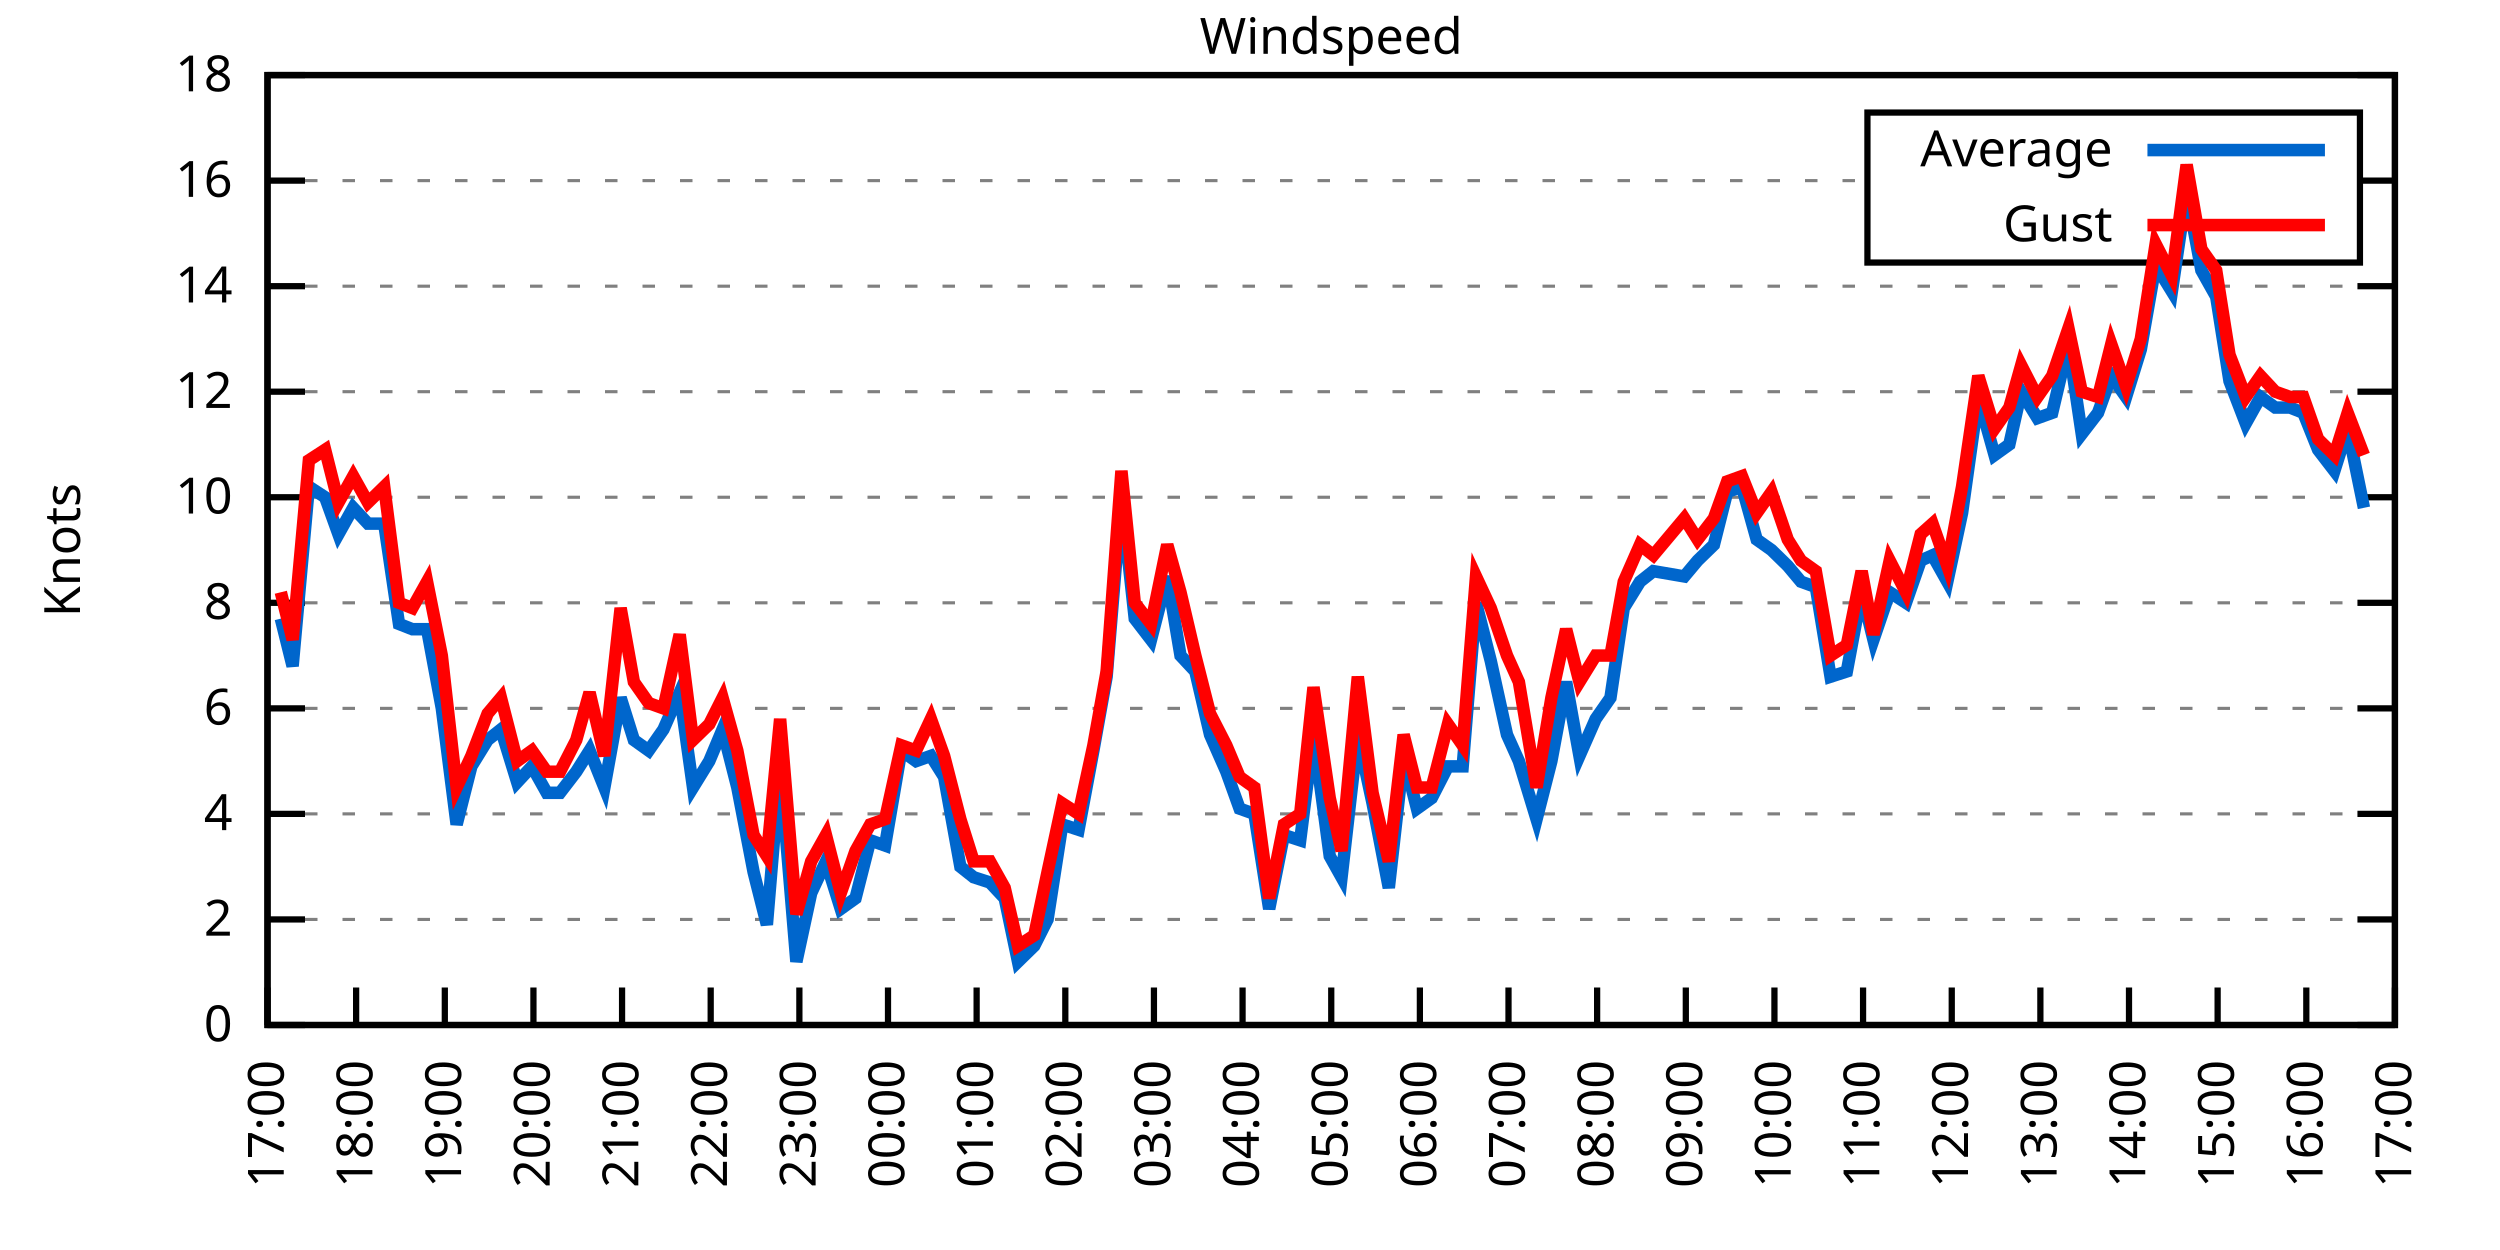
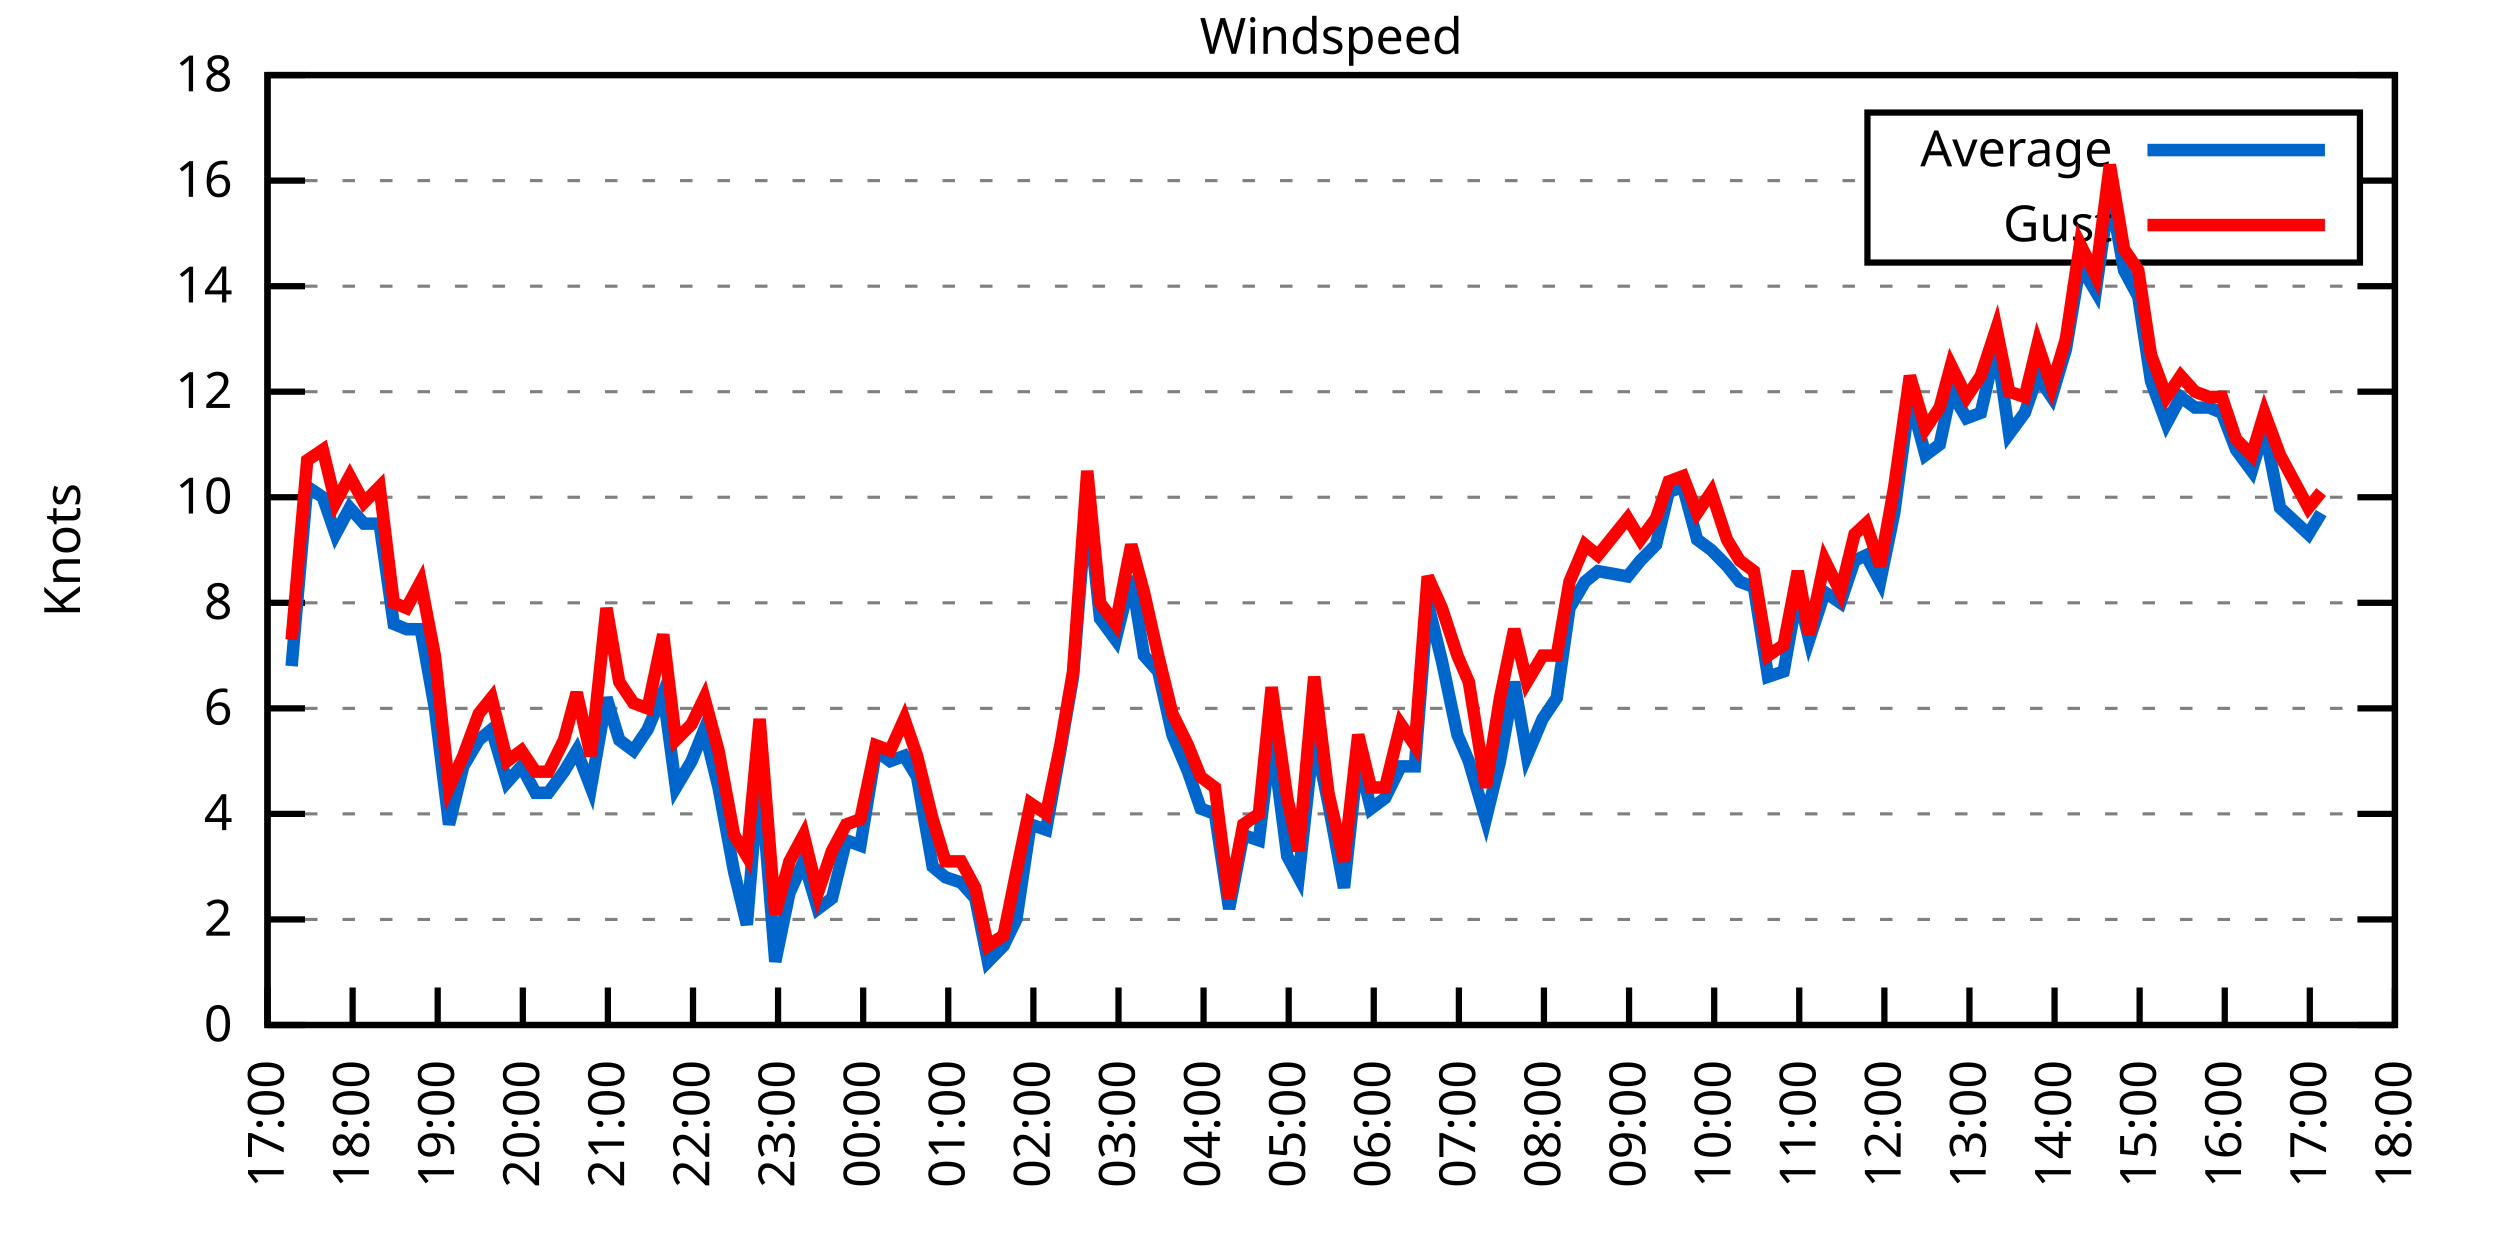
<svg xmlns="http://www.w3.org/2000/svg" xmlns:xlink="http://www.w3.org/1999/xlink" width="400" height="200" viewBox="0 0 400 200">
  <g id="gnuplot_canvas">
    <rect x="0" y="0" width="400" height="200" fill="none" />
    <defs>
      <circle id="gpDot" r="0.5" stroke-width="0.5" stroke="currentColor" />
      <path id="gpPt0" stroke-width="0.333" stroke="currentColor" d="M-1,0 h2 M0,-1 v2" />
      <path id="gpPt1" stroke-width="0.333" stroke="currentColor" d="M-1,-1 L1,1 M1,-1 L-1,1" />
      <path id="gpPt2" stroke-width="0.333" stroke="currentColor" d="M-1,0 L1,0 M0,-1 L0,1 M-1,-1 L1,1 M-1,1 L1,-1" />
      <rect id="gpPt3" stroke-width="0.333" stroke="currentColor" x="-1" y="-1" width="2" height="2" />
      <rect id="gpPt4" stroke-width="0.333" stroke="currentColor" fill="currentColor" x="-1" y="-1" width="2" height="2" />
      <circle id="gpPt5" stroke-width="0.333" stroke="currentColor" cx="0" cy="0" r="1" />
      <use xlink:href="#gpPt5" id="gpPt6" fill="currentColor" stroke="none" />
      <path id="gpPt7" stroke-width="0.333" stroke="currentColor" d="M0,-1.33 L-1.33,0.67 L1.33,0.67 z" />
      <use xlink:href="#gpPt7" id="gpPt8" fill="currentColor" stroke="none" />
      <use xlink:href="#gpPt7" id="gpPt9" stroke="currentColor" transform="rotate(180)" />
      <use xlink:href="#gpPt9" id="gpPt10" fill="currentColor" stroke="none" />
      <use xlink:href="#gpPt3" id="gpPt11" stroke="currentColor" transform="rotate(45)" />
      <use xlink:href="#gpPt11" id="gpPt12" fill="currentColor" stroke="none" />
      <path id="gpPt13" stroke-width="0.333" stroke="currentColor" d="M0,1.330 L1.265,0.411 L0.782,-1.067 L-0.782,-1.076 L-1.265,0.411 z" />
      <use xlink:href="#gpPt13" id="gpPt14" fill="currentColor" stroke="none" />
      <filter id="textbox" filterUnits="objectBoundingBox" x="0" y="0" height="1" width="1">
        <feFlood flood-color="white" flood-opacity="1" result="bgnd" />
        <feComposite in="SourceGraphic" in2="bgnd" operator="atop" />
      </filter>
      <filter id="greybox" filterUnits="objectBoundingBox" x="0" y="0" height="1" width="1">
        <feFlood flood-color="lightgrey" flood-opacity="1" result="grey" />
        <feComposite in="SourceGraphic" in2="grey" operator="atop" />
      </filter>
    </defs>
    <g fill="none" color="white" stroke="currentColor" stroke-width="1.00" stroke-linecap="butt" stroke-linejoin="miter">
</g>
    <g fill="none" color="black" stroke="currentColor" stroke-width="1.00" stroke-linecap="butt" stroke-linejoin="miter">
      <g stroke="none" shape-rendering="crispEdges">
        <polygon fill="rgb(255, 255, 255)" points="42.80,164.00 383.18,164.00 383.18,12.02 42.80,12.02 " />
      </g>
    </g>
    <g fill="none" color="black" stroke="currentColor" stroke-width="1.00" stroke-linecap="butt" stroke-linejoin="miter">
</g>
    <g fill="none" color="black" stroke="black" stroke-width="0.50" stroke-linecap="butt" stroke-linejoin="miter">
</g>
    <g fill="none" color="gray" stroke="currentColor" stroke-width="0.50" stroke-linecap="butt" stroke-linejoin="miter">
      <path stroke="gray" stroke-dasharray="2,4" class="gridline" d="M42.80,164.00 L383.19,164.00  " />
    </g>
    <g fill="none" color="gray" stroke="gray" stroke-width="1.00" stroke-linecap="butt" stroke-linejoin="miter">
</g>
    <g fill="none" color="black" stroke="currentColor" stroke-width="1.00" stroke-linecap="butt" stroke-linejoin="miter">
      <path stroke="black" d="M42.80,164.00 L48.80,164.00 M383.19,164.00 L377.19,164.00  " />
      <g transform="translate(37.20,166.60)" stroke="none" fill="black" font-family="Sans" font-size="8.00" text-anchor="end">
        <text>
          <tspan font-family="Sans"> 0</tspan>
        </text>
      </g>
    </g>
    <g fill="none" color="black" stroke="currentColor" stroke-width="1.00" stroke-linecap="butt" stroke-linejoin="miter">
</g>
    <g fill="none" color="black" stroke="black" stroke-width="0.50" stroke-linecap="butt" stroke-linejoin="miter">
</g>
    <g fill="none" color="gray" stroke="currentColor" stroke-width="0.50" stroke-linecap="butt" stroke-linejoin="miter">
      <path stroke="gray" stroke-dasharray="2,4" class="gridline" d="M42.80,147.11 L383.19,147.11  " />
    </g>
    <g fill="none" color="gray" stroke="gray" stroke-width="1.00" stroke-linecap="butt" stroke-linejoin="miter">
</g>
    <g fill="none" color="black" stroke="currentColor" stroke-width="1.00" stroke-linecap="butt" stroke-linejoin="miter">
      <path stroke="black" d="M42.80,147.11 L48.80,147.11 M383.19,147.11 L377.19,147.11  " />
      <g transform="translate(37.20,149.71)" stroke="none" fill="black" font-family="Sans" font-size="8.00" text-anchor="end">
        <text>
          <tspan font-family="Sans"> 2</tspan>
        </text>
      </g>
    </g>
    <g fill="none" color="black" stroke="currentColor" stroke-width="1.00" stroke-linecap="butt" stroke-linejoin="miter">
</g>
    <g fill="none" color="black" stroke="black" stroke-width="0.50" stroke-linecap="butt" stroke-linejoin="miter">
</g>
    <g fill="none" color="gray" stroke="currentColor" stroke-width="0.50" stroke-linecap="butt" stroke-linejoin="miter">
      <path stroke="gray" stroke-dasharray="2,4" class="gridline" d="M42.80,130.22 L383.19,130.22  " />
    </g>
    <g fill="none" color="gray" stroke="gray" stroke-width="1.00" stroke-linecap="butt" stroke-linejoin="miter">
</g>
    <g fill="none" color="black" stroke="currentColor" stroke-width="1.00" stroke-linecap="butt" stroke-linejoin="miter">
      <path stroke="black" d="M42.80,130.22 L48.80,130.22 M383.19,130.22 L377.19,130.22  " />
      <g transform="translate(37.20,132.82)" stroke="none" fill="black" font-family="Sans" font-size="8.00" text-anchor="end">
        <text>
          <tspan font-family="Sans"> 4</tspan>
        </text>
      </g>
    </g>
    <g fill="none" color="black" stroke="currentColor" stroke-width="1.00" stroke-linecap="butt" stroke-linejoin="miter">
</g>
    <g fill="none" color="black" stroke="black" stroke-width="0.50" stroke-linecap="butt" stroke-linejoin="miter">
</g>
    <g fill="none" color="gray" stroke="currentColor" stroke-width="0.50" stroke-linecap="butt" stroke-linejoin="miter">
      <path stroke="gray" stroke-dasharray="2,4" class="gridline" d="M42.80,113.34 L383.19,113.34  " />
    </g>
    <g fill="none" color="gray" stroke="gray" stroke-width="1.00" stroke-linecap="butt" stroke-linejoin="miter">
</g>
    <g fill="none" color="black" stroke="currentColor" stroke-width="1.00" stroke-linecap="butt" stroke-linejoin="miter">
      <path stroke="black" d="M42.80,113.34 L48.80,113.34 M383.19,113.34 L377.19,113.34  " />
      <g transform="translate(37.20,115.94)" stroke="none" fill="black" font-family="Sans" font-size="8.00" text-anchor="end">
        <text>
          <tspan font-family="Sans"> 6</tspan>
        </text>
      </g>
    </g>
    <g fill="none" color="black" stroke="currentColor" stroke-width="1.00" stroke-linecap="butt" stroke-linejoin="miter">
</g>
    <g fill="none" color="black" stroke="black" stroke-width="0.50" stroke-linecap="butt" stroke-linejoin="miter">
</g>
    <g fill="none" color="gray" stroke="currentColor" stroke-width="0.50" stroke-linecap="butt" stroke-linejoin="miter">
      <path stroke="gray" stroke-dasharray="2,4" class="gridline" d="M42.80,96.45 L383.19,96.45  " />
    </g>
    <g fill="none" color="gray" stroke="gray" stroke-width="1.00" stroke-linecap="butt" stroke-linejoin="miter">
</g>
    <g fill="none" color="black" stroke="currentColor" stroke-width="1.00" stroke-linecap="butt" stroke-linejoin="miter">
      <path stroke="black" d="M42.80,96.45 L48.80,96.45 M383.19,96.45 L377.19,96.45  " />
      <g transform="translate(37.20,99.05)" stroke="none" fill="black" font-family="Sans" font-size="8.00" text-anchor="end">
        <text>
          <tspan font-family="Sans"> 8</tspan>
        </text>
      </g>
    </g>
    <g fill="none" color="black" stroke="currentColor" stroke-width="1.00" stroke-linecap="butt" stroke-linejoin="miter">
</g>
    <g fill="none" color="black" stroke="black" stroke-width="0.50" stroke-linecap="butt" stroke-linejoin="miter">
</g>
    <g fill="none" color="gray" stroke="currentColor" stroke-width="0.50" stroke-linecap="butt" stroke-linejoin="miter">
      <path stroke="gray" stroke-dasharray="2,4" class="gridline" d="M42.80,79.56 L383.19,79.56  " />
    </g>
    <g fill="none" color="gray" stroke="gray" stroke-width="1.00" stroke-linecap="butt" stroke-linejoin="miter">
</g>
    <g fill="none" color="black" stroke="currentColor" stroke-width="1.00" stroke-linecap="butt" stroke-linejoin="miter">
      <path stroke="black" d="M42.80,79.56 L48.80,79.56 M383.19,79.56 L377.19,79.56  " />
      <g transform="translate(37.20,82.16)" stroke="none" fill="black" font-family="Sans" font-size="8.00" text-anchor="end">
        <text>
          <tspan font-family="Sans"> 10</tspan>
        </text>
      </g>
    </g>
    <g fill="none" color="black" stroke="currentColor" stroke-width="1.00" stroke-linecap="butt" stroke-linejoin="miter">
</g>
    <g fill="none" color="black" stroke="black" stroke-width="0.50" stroke-linecap="butt" stroke-linejoin="miter">
</g>
    <g fill="none" color="gray" stroke="currentColor" stroke-width="0.50" stroke-linecap="butt" stroke-linejoin="miter">
      <path stroke="gray" stroke-dasharray="2,4" class="gridline" d="M42.80,62.67 L383.19,62.67  " />
    </g>
    <g fill="none" color="gray" stroke="gray" stroke-width="1.00" stroke-linecap="butt" stroke-linejoin="miter">
</g>
    <g fill="none" color="black" stroke="currentColor" stroke-width="1.00" stroke-linecap="butt" stroke-linejoin="miter">
      <path stroke="black" d="M42.80,62.67 L48.80,62.67 M383.19,62.67 L377.19,62.67  " />
      <g transform="translate(37.20,65.27)" stroke="none" fill="black" font-family="Sans" font-size="8.00" text-anchor="end">
        <text>
          <tspan font-family="Sans"> 12</tspan>
        </text>
      </g>
    </g>
    <g fill="none" color="black" stroke="currentColor" stroke-width="1.00" stroke-linecap="butt" stroke-linejoin="miter">
</g>
    <g fill="none" color="black" stroke="black" stroke-width="0.50" stroke-linecap="butt" stroke-linejoin="miter">
</g>
    <g fill="none" color="gray" stroke="currentColor" stroke-width="0.50" stroke-linecap="butt" stroke-linejoin="miter">
      <path stroke="gray" stroke-dasharray="2,4" class="gridline" d="M42.80,45.79 L383.19,45.79  " />
    </g>
    <g fill="none" color="gray" stroke="gray" stroke-width="1.00" stroke-linecap="butt" stroke-linejoin="miter">
</g>
    <g fill="none" color="black" stroke="currentColor" stroke-width="1.00" stroke-linecap="butt" stroke-linejoin="miter">
      <path stroke="black" d="M42.80,45.79 L48.80,45.79 M383.19,45.79 L377.19,45.79  " />
      <g transform="translate(37.20,48.39)" stroke="none" fill="black" font-family="Sans" font-size="8.00" text-anchor="end">
        <text>
          <tspan font-family="Sans"> 14</tspan>
        </text>
      </g>
    </g>
    <g fill="none" color="black" stroke="currentColor" stroke-width="1.00" stroke-linecap="butt" stroke-linejoin="miter">
</g>
    <g fill="none" color="black" stroke="black" stroke-width="0.50" stroke-linecap="butt" stroke-linejoin="miter">
</g>
    <g fill="none" color="gray" stroke="currentColor" stroke-width="0.50" stroke-linecap="butt" stroke-linejoin="miter">
      <path stroke="gray" stroke-dasharray="2,4" class="gridline" d="M42.80,28.90 L298.79,28.90 M377.59,28.90 L383.19,28.90  " />
    </g>
    <g fill="none" color="gray" stroke="gray" stroke-width="1.00" stroke-linecap="butt" stroke-linejoin="miter">
</g>
    <g fill="none" color="black" stroke="currentColor" stroke-width="1.00" stroke-linecap="butt" stroke-linejoin="miter">
      <path stroke="black" d="M42.80,28.90 L48.80,28.90 M383.19,28.90 L377.19,28.90  " />
      <g transform="translate(37.20,31.50)" stroke="none" fill="black" font-family="Sans" font-size="8.00" text-anchor="end">
        <text>
          <tspan font-family="Sans"> 16</tspan>
        </text>
      </g>
    </g>
    <g fill="none" color="black" stroke="currentColor" stroke-width="1.00" stroke-linecap="butt" stroke-linejoin="miter">
</g>
    <g fill="none" color="black" stroke="black" stroke-width="0.50" stroke-linecap="butt" stroke-linejoin="miter">
</g>
    <g fill="none" color="gray" stroke="currentColor" stroke-width="0.50" stroke-linecap="butt" stroke-linejoin="miter">
      <path stroke="gray" stroke-dasharray="2,4" class="gridline" d="M42.80,12.01 L383.19,12.01  " />
    </g>
    <g fill="none" color="gray" stroke="gray" stroke-width="1.00" stroke-linecap="butt" stroke-linejoin="miter">
</g>
    <g fill="none" color="black" stroke="currentColor" stroke-width="1.00" stroke-linecap="butt" stroke-linejoin="miter">
      <path stroke="black" d="M42.80,12.01 L48.80,12.01 M383.19,12.01 L377.19,12.01  " />
      <g transform="translate(37.20,14.61)" stroke="none" fill="black" font-family="Sans" font-size="8.00" text-anchor="end">
        <text>
          <tspan font-family="Sans"> 18</tspan>
        </text>
      </g>
    </g>
    <g fill="none" color="black" stroke="currentColor" stroke-width="1.00" stroke-linecap="butt" stroke-linejoin="miter">
      <path stroke="black" d="M42.80,164.00 L42.80,158.00  " />
      <g transform="translate(45.40,169.60) rotate(270.00)" stroke="none" fill="black" font-family="Sans" font-size="8.00" text-anchor="end">
        <text>
          <tspan font-family="Sans">17:00</tspan>
        </text>
      </g>
    </g>
    <g fill="none" color="black" stroke="currentColor" stroke-width="1.00" stroke-linecap="butt" stroke-linejoin="miter">
-       <path stroke="black" d="M56.98,164.00 L56.98,158.00  " />
-       <g transform="translate(59.58,169.60) rotate(270.00)" stroke="none" fill="black" font-family="Sans" font-size="8.00" text-anchor="end">
+       <path stroke="black" d="M56.42,164.00 L56.42,158.00  " />
+       <g transform="translate(59.02,169.60) rotate(270.00)" stroke="none" fill="black" font-family="Sans" font-size="8.00" text-anchor="end">
        <text>
          <tspan font-family="Sans">18:00</tspan>
        </text>
      </g>
    </g>
    <g fill="none" color="black" stroke="currentColor" stroke-width="1.00" stroke-linecap="butt" stroke-linejoin="miter">
-       <path stroke="black" d="M71.17,164.00 L71.17,158.00  " />
-       <g transform="translate(73.77,169.60) rotate(270.00)" stroke="none" fill="black" font-family="Sans" font-size="8.00" text-anchor="end">
+       <path stroke="black" d="M70.03,164.00 L70.03,158.00  " />
+       <g transform="translate(72.63,169.60) rotate(270.00)" stroke="none" fill="black" font-family="Sans" font-size="8.00" text-anchor="end">
        <text>
          <tspan font-family="Sans">19:00</tspan>
        </text>
      </g>
    </g>
    <g fill="none" color="black" stroke="currentColor" stroke-width="1.00" stroke-linecap="butt" stroke-linejoin="miter">
-       <path stroke="black" d="M85.35,164.00 L85.35,158.00  " />
-       <g transform="translate(87.95,169.60) rotate(270.00)" stroke="none" fill="black" font-family="Sans" font-size="8.00" text-anchor="end">
+       <path stroke="black" d="M83.65,164.00 L83.65,158.00  " />
+       <g transform="translate(86.25,169.60) rotate(270.00)" stroke="none" fill="black" font-family="Sans" font-size="8.00" text-anchor="end">
        <text>
          <tspan font-family="Sans">20:00</tspan>
        </text>
      </g>
    </g>
    <g fill="none" color="black" stroke="currentColor" stroke-width="1.00" stroke-linecap="butt" stroke-linejoin="miter">
-       <path stroke="black" d="M99.53,164.00 L99.53,158.00  " />
-       <g transform="translate(102.13,169.60) rotate(270.00)" stroke="none" fill="black" font-family="Sans" font-size="8.00" text-anchor="end">
+       <path stroke="black" d="M97.26,164.00 L97.26,158.00  " />
+       <g transform="translate(99.86,169.60) rotate(270.00)" stroke="none" fill="black" font-family="Sans" font-size="8.00" text-anchor="end">
        <text>
          <tspan font-family="Sans">21:00</tspan>
        </text>
      </g>
    </g>
    <g fill="none" color="black" stroke="currentColor" stroke-width="1.00" stroke-linecap="butt" stroke-linejoin="miter">
-       <path stroke="black" d="M113.71,164.00 L113.71,158.00  " />
-       <g transform="translate(116.31,169.60) rotate(270.00)" stroke="none" fill="black" font-family="Sans" font-size="8.00" text-anchor="end">
+       <path stroke="black" d="M110.88,164.00 L110.88,158.00  " />
+       <g transform="translate(113.48,169.60) rotate(270.00)" stroke="none" fill="black" font-family="Sans" font-size="8.00" text-anchor="end">
        <text>
          <tspan font-family="Sans">22:00</tspan>
        </text>
      </g>
    </g>
    <g fill="none" color="black" stroke="currentColor" stroke-width="1.00" stroke-linecap="butt" stroke-linejoin="miter">
-       <path stroke="black" d="M127.90,164.00 L127.90,158.00  " />
-       <g transform="translate(130.50,169.60) rotate(270.00)" stroke="none" fill="black" font-family="Sans" font-size="8.00" text-anchor="end">
+       <path stroke="black" d="M124.49,164.00 L124.49,158.00  " />
+       <g transform="translate(127.09,169.60) rotate(270.00)" stroke="none" fill="black" font-family="Sans" font-size="8.00" text-anchor="end">
        <text>
          <tspan font-family="Sans">23:00</tspan>
        </text>
      </g>
    </g>
    <g fill="none" color="black" stroke="currentColor" stroke-width="1.00" stroke-linecap="butt" stroke-linejoin="miter">
-       <path stroke="black" d="M142.08,164.00 L142.08,158.00  " />
-       <g transform="translate(144.68,169.60) rotate(270.00)" stroke="none" fill="black" font-family="Sans" font-size="8.00" text-anchor="end">
+       <path stroke="black" d="M138.11,164.00 L138.11,158.00  " />
+       <g transform="translate(140.71,169.60) rotate(270.00)" stroke="none" fill="black" font-family="Sans" font-size="8.00" text-anchor="end">
        <text>
          <tspan font-family="Sans">00:00</tspan>
        </text>
      </g>
    </g>
    <g fill="none" color="black" stroke="currentColor" stroke-width="1.00" stroke-linecap="butt" stroke-linejoin="miter">
-       <path stroke="black" d="M156.26,164.00 L156.26,158.00  " />
-       <g transform="translate(158.86,169.60) rotate(270.00)" stroke="none" fill="black" font-family="Sans" font-size="8.00" text-anchor="end">
+       <path stroke="black" d="M151.72,164.00 L151.72,158.00  " />
+       <g transform="translate(154.32,169.60) rotate(270.00)" stroke="none" fill="black" font-family="Sans" font-size="8.00" text-anchor="end">
        <text>
          <tspan font-family="Sans">01:00</tspan>
        </text>
      </g>
    </g>
    <g fill="none" color="black" stroke="currentColor" stroke-width="1.00" stroke-linecap="butt" stroke-linejoin="miter">
-       <path stroke="black" d="M170.45,164.00 L170.45,158.00  " />
-       <g transform="translate(173.05,169.60) rotate(270.00)" stroke="none" fill="black" font-family="Sans" font-size="8.00" text-anchor="end">
+       <path stroke="black" d="M165.34,164.00 L165.34,158.00  " />
+       <g transform="translate(167.94,169.60) rotate(270.00)" stroke="none" fill="black" font-family="Sans" font-size="8.00" text-anchor="end">
        <text>
          <tspan font-family="Sans">02:00</tspan>
        </text>
      </g>
    </g>
    <g fill="none" color="black" stroke="currentColor" stroke-width="1.00" stroke-linecap="butt" stroke-linejoin="miter">
-       <path stroke="black" d="M184.63,164.00 L184.63,158.00  " />
-       <g transform="translate(187.23,169.60) rotate(270.00)" stroke="none" fill="black" font-family="Sans" font-size="8.00" text-anchor="end">
+       <path stroke="black" d="M178.96,164.00 L178.96,158.00  " />
+       <g transform="translate(181.56,169.60) rotate(270.00)" stroke="none" fill="black" font-family="Sans" font-size="8.00" text-anchor="end">
        <text>
          <tspan font-family="Sans">03:00</tspan>
        </text>
      </g>
    </g>
    <g fill="none" color="black" stroke="currentColor" stroke-width="1.00" stroke-linecap="butt" stroke-linejoin="miter">
-       <path stroke="black" d="M198.81,164.00 L198.81,158.00  " />
-       <g transform="translate(201.41,169.60) rotate(270.00)" stroke="none" fill="black" font-family="Sans" font-size="8.00" text-anchor="end">
+       <path stroke="black" d="M192.57,164.00 L192.57,158.00  " />
+       <g transform="translate(195.17,169.60) rotate(270.00)" stroke="none" fill="black" font-family="Sans" font-size="8.00" text-anchor="end">
        <text>
          <tspan font-family="Sans">04:00</tspan>
        </text>
      </g>
    </g>
    <g fill="none" color="black" stroke="currentColor" stroke-width="1.00" stroke-linecap="butt" stroke-linejoin="miter">
-       <path stroke="black" d="M213.00,164.00 L213.00,158.00  " />
-       <g transform="translate(215.60,169.60) rotate(270.00)" stroke="none" fill="black" font-family="Sans" font-size="8.00" text-anchor="end">
+       <path stroke="black" d="M206.19,164.00 L206.19,158.00  " />
+       <g transform="translate(208.79,169.60) rotate(270.00)" stroke="none" fill="black" font-family="Sans" font-size="8.00" text-anchor="end">
        <text>
          <tspan font-family="Sans">05:00</tspan>
        </text>
      </g>
    </g>
    <g fill="none" color="black" stroke="currentColor" stroke-width="1.00" stroke-linecap="butt" stroke-linejoin="miter">
-       <path stroke="black" d="M227.18,164.00 L227.18,158.00  " />
-       <g transform="translate(229.78,169.60) rotate(270.00)" stroke="none" fill="black" font-family="Sans" font-size="8.00" text-anchor="end">
+       <path stroke="black" d="M219.80,164.00 L219.80,158.00  " />
+       <g transform="translate(222.40,169.60) rotate(270.00)" stroke="none" fill="black" font-family="Sans" font-size="8.00" text-anchor="end">
        <text>
          <tspan font-family="Sans">06:00</tspan>
        </text>
      </g>
    </g>
    <g fill="none" color="black" stroke="currentColor" stroke-width="1.00" stroke-linecap="butt" stroke-linejoin="miter">
-       <path stroke="black" d="M241.36,164.00 L241.36,158.00  " />
-       <g transform="translate(243.96,169.60) rotate(270.00)" stroke="none" fill="black" font-family="Sans" font-size="8.00" text-anchor="end">
+       <path stroke="black" d="M233.42,164.00 L233.42,158.00  " />
+       <g transform="translate(236.02,169.60) rotate(270.00)" stroke="none" fill="black" font-family="Sans" font-size="8.00" text-anchor="end">
        <text>
          <tspan font-family="Sans">07:00</tspan>
        </text>
      </g>
    </g>
    <g fill="none" color="black" stroke="currentColor" stroke-width="1.00" stroke-linecap="butt" stroke-linejoin="miter">
-       <path stroke="black" d="M255.54,164.00 L255.54,158.00  " />
-       <g transform="translate(258.14,169.60) rotate(270.00)" stroke="none" fill="black" font-family="Sans" font-size="8.00" text-anchor="end">
+       <path stroke="black" d="M247.03,164.00 L247.03,158.00  " />
+       <g transform="translate(249.63,169.60) rotate(270.00)" stroke="none" fill="black" font-family="Sans" font-size="8.00" text-anchor="end">
        <text>
          <tspan font-family="Sans">08:00</tspan>
        </text>
      </g>
    </g>
    <g fill="none" color="black" stroke="currentColor" stroke-width="1.00" stroke-linecap="butt" stroke-linejoin="miter">
-       <path stroke="black" d="M269.73,164.00 L269.73,158.00  " />
-       <g transform="translate(272.33,169.60) rotate(270.00)" stroke="none" fill="black" font-family="Sans" font-size="8.00" text-anchor="end">
+       <path stroke="black" d="M260.65,164.00 L260.65,158.00  " />
+       <g transform="translate(263.25,169.60) rotate(270.00)" stroke="none" fill="black" font-family="Sans" font-size="8.00" text-anchor="end">
        <text>
          <tspan font-family="Sans">09:00</tspan>
        </text>
      </g>
    </g>
    <g fill="none" color="black" stroke="currentColor" stroke-width="1.00" stroke-linecap="butt" stroke-linejoin="miter">
-       <path stroke="black" d="M283.91,164.00 L283.91,158.00  " />
-       <g transform="translate(286.51,169.60) rotate(270.00)" stroke="none" fill="black" font-family="Sans" font-size="8.00" text-anchor="end">
+       <path stroke="black" d="M274.27,164.00 L274.27,158.00  " />
+       <g transform="translate(276.87,169.60) rotate(270.00)" stroke="none" fill="black" font-family="Sans" font-size="8.00" text-anchor="end">
        <text>
          <tspan font-family="Sans">10:00</tspan>
        </text>
      </g>
    </g>
    <g fill="none" color="black" stroke="currentColor" stroke-width="1.00" stroke-linecap="butt" stroke-linejoin="miter">
-       <path stroke="black" d="M298.09,164.00 L298.09,158.00  " />
-       <g transform="translate(300.69,169.60) rotate(270.00)" stroke="none" fill="black" font-family="Sans" font-size="8.00" text-anchor="end">
+       <path stroke="black" d="M287.88,164.00 L287.88,158.00  " />
+       <g transform="translate(290.48,169.60) rotate(270.00)" stroke="none" fill="black" font-family="Sans" font-size="8.00" text-anchor="end">
        <text>
          <tspan font-family="Sans">11:00</tspan>
        </text>
      </g>
    </g>
    <g fill="none" color="black" stroke="currentColor" stroke-width="1.00" stroke-linecap="butt" stroke-linejoin="miter">
-       <path stroke="black" d="M312.28,164.00 L312.28,158.00  " />
-       <g transform="translate(314.88,169.60) rotate(270.00)" stroke="none" fill="black" font-family="Sans" font-size="8.00" text-anchor="end">
+       <path stroke="black" d="M301.50,164.00 L301.50,158.00  " />
+       <g transform="translate(304.10,169.60) rotate(270.00)" stroke="none" fill="black" font-family="Sans" font-size="8.00" text-anchor="end">
        <text>
          <tspan font-family="Sans">12:00</tspan>
        </text>
      </g>
    </g>
    <g fill="none" color="black" stroke="currentColor" stroke-width="1.00" stroke-linecap="butt" stroke-linejoin="miter">
-       <path stroke="black" d="M326.46,164.00 L326.46,158.00  " />
-       <g transform="translate(329.06,169.60) rotate(270.00)" stroke="none" fill="black" font-family="Sans" font-size="8.00" text-anchor="end">
+       <path stroke="black" d="M315.11,164.00 L315.11,158.00  " />
+       <g transform="translate(317.71,169.60) rotate(270.00)" stroke="none" fill="black" font-family="Sans" font-size="8.00" text-anchor="end">
        <text>
          <tspan font-family="Sans">13:00</tspan>
        </text>
      </g>
    </g>
    <g fill="none" color="black" stroke="currentColor" stroke-width="1.00" stroke-linecap="butt" stroke-linejoin="miter">
-       <path stroke="black" d="M340.64,164.00 L340.64,158.00  " />
-       <g transform="translate(343.24,169.60) rotate(270.00)" stroke="none" fill="black" font-family="Sans" font-size="8.00" text-anchor="end">
+       <path stroke="black" d="M328.73,164.00 L328.73,158.00  " />
+       <g transform="translate(331.33,169.60) rotate(270.00)" stroke="none" fill="black" font-family="Sans" font-size="8.00" text-anchor="end">
        <text>
          <tspan font-family="Sans">14:00</tspan>
        </text>
      </g>
    </g>
    <g fill="none" color="black" stroke="currentColor" stroke-width="1.00" stroke-linecap="butt" stroke-linejoin="miter">
-       <path stroke="black" d="M354.82,164.00 L354.82,158.00  " />
-       <g transform="translate(357.42,169.60) rotate(270.00)" stroke="none" fill="black" font-family="Sans" font-size="8.00" text-anchor="end">
+       <path stroke="black" d="M342.34,164.00 L342.34,158.00  " />
+       <g transform="translate(344.94,169.60) rotate(270.00)" stroke="none" fill="black" font-family="Sans" font-size="8.00" text-anchor="end">
        <text>
          <tspan font-family="Sans">15:00</tspan>
        </text>
      </g>
    </g>
    <g fill="none" color="black" stroke="currentColor" stroke-width="1.00" stroke-linecap="butt" stroke-linejoin="miter">
-       <path stroke="black" d="M369.01,164.00 L369.01,158.00  " />
-       <g transform="translate(371.61,169.60) rotate(270.00)" stroke="none" fill="black" font-family="Sans" font-size="8.00" text-anchor="end">
+       <path stroke="black" d="M355.96,164.00 L355.96,158.00  " />
+       <g transform="translate(358.56,169.60) rotate(270.00)" stroke="none" fill="black" font-family="Sans" font-size="8.00" text-anchor="end">
        <text>
          <tspan font-family="Sans">16:00</tspan>
+         </text>
+       </g>
+     </g>
+     <g fill="none" color="black" stroke="currentColor" stroke-width="1.00" stroke-linecap="butt" stroke-linejoin="miter">
+       <path stroke="black" d="M369.57,164.00 L369.57,158.00  " />
+       <g transform="translate(372.17,169.60) rotate(270.00)" stroke="none" fill="black" font-family="Sans" font-size="8.00" text-anchor="end">
+         <text>
+           <tspan font-family="Sans">17:00</tspan>
        </text>
      </g>
    </g>
    <g fill="none" color="black" stroke="currentColor" stroke-width="1.00" stroke-linecap="butt" stroke-linejoin="miter">
      <path stroke="black" d="M383.19,164.00 L383.19,158.00  " />
      <g transform="translate(385.79,169.60) rotate(270.00)" stroke="none" fill="black" font-family="Sans" font-size="8.00" text-anchor="end">
        <text>
-           <tspan font-family="Sans">17:00</tspan>
+           <tspan font-family="Sans">18:00</tspan>
        </text>
      </g>
    </g>
    <g fill="none" color="black" stroke="currentColor" stroke-width="1.00" stroke-linecap="butt" stroke-linejoin="miter">
</g>
    <g fill="none" color="black" stroke="currentColor" stroke-width="1.00" stroke-linecap="butt" stroke-linejoin="miter">
      <path stroke="black" d="M42.80,12.01 L42.80,164.00 L383.19,164.00 L383.19,12.01 L42.80,12.01 Z  " />
    </g>
    <g fill="none" color="black" stroke="currentColor" stroke-width="1.00" stroke-linecap="butt" stroke-linejoin="miter">
</g>
    <g fill="none" color="black" stroke="currentColor" stroke-width="1.00" stroke-linecap="butt" stroke-linejoin="miter">
      <path stroke="black" d="M298.79,42.01 L298.79,18.01 L377.59,18.01 L377.59,42.01 L298.79,42.01 Z  " />
    </g>
    <g id="Windspeed_plot_1">
      <g fill="none" color="white" stroke="black" stroke-width="2.00" stroke-linecap="butt" stroke-linejoin="miter">
</g>
      <g fill="none" color="black" stroke="currentColor" stroke-width="2.00" stroke-linecap="butt" stroke-linejoin="miter">
        <g transform="translate(337.99,26.61)" stroke="none" fill="black" font-family="Sans" font-size="8.00" text-anchor="end">
          <text>
            <tspan font-family="Sans">Average</tspan>
          </text>
        </g>
      </g>
      <g fill="none" color="black" stroke="currentColor" stroke-width="2.00" stroke-linecap="butt" stroke-linejoin="miter">
-         <path stroke="rgb(  0, 102, 204)" d="M343.59,24.01 L371.99,24.01 M44.93,98.98 L46.82,106.58 L49.42,77.87 L52.02,79.56 L54.15,85.47 L56.51,81.25   L58.87,83.78 L61.47,83.78 L63.84,99.83 L65.97,100.67 L68.33,100.67 L70.69,113.34 L73.06,131.91 L75.42,122.62   L78.02,118.40 L80.15,116.71 L82.75,125.16 L85.11,122.62 L87.48,126.85 L89.60,126.85 L92.20,123.47 L94.33,120.09   L96.70,126.00 L99.30,111.65 L101.42,118.40 L103.79,120.09 L106.15,116.71 L108.75,110.80 L110.88,126.00 L113.48,121.78   L115.61,116.71 L117.97,126.00 L120.57,139.51 L122.70,147.96 L124.82,122.62 L127.42,153.87 L129.79,142.89 L132.15,137.82   L134.52,145.42 L136.88,143.73 L139.24,134.45 L141.61,135.29 L144.21,120.09 L146.57,121.78 L148.94,120.94 L151.06,124.31   L153.66,138.67 L155.79,140.36 L158.39,141.20 L160.75,143.73 L162.88,153.87 L165.48,151.33 L167.61,147.11 L169.97,131.91   L172.57,132.76 L174.94,120.09 L177.06,108.27 L179.43,79.56 L181.56,98.98 L184.16,102.36 L186.76,92.23 L188.88,104.89   L191.25,107.43 L193.61,117.56 L196.21,123.47 L198.34,129.38 L200.70,130.22 L203.07,145.42 L205.43,133.60 L208.03,134.45   L210.16,117.56 L212.76,136.98 L214.65,140.36 L217.25,117.56 L219.61,128.54 L222.21,142.05 L224.58,120.94 L226.71,129.38   L229.07,127.69 L231.67,122.62 L234.03,122.62 L236.16,96.45 L238.52,105.74 L241.12,117.56 L243.02,121.78 L245.85,131.07   L248.22,121.78 L250.58,109.11 L252.71,120.94 L255.31,115.03 L257.67,111.65 L259.80,97.29 L262.40,93.07 L264.53,91.38   L269.49,92.23 L271.62,89.69 L274.22,87.16 L276.35,78.72 L278.71,77.87 L281.07,86.32 L283.44,88.00 L286.04,90.54   L288.16,93.07 L290.53,93.92 L292.89,108.27 L295.49,107.43 L297.86,94.76 L299.75,102.36 L302.35,94.76 L304.95,96.45   L307.31,89.69 L309.20,88.85 L311.57,93.07 L313.93,82.09 L316.53,63.52 L319.13,72.81 L321.49,71.12 L323.39,62.67   L325.99,66.90 L328.35,66.05 L330.95,55.07 L333.08,69.43 L335.68,66.05 L337.80,60.14 L340.17,63.52 L342.53,55.92   L344.90,42.41 L347.50,46.63 L349.86,30.59 L352.22,43.25 L354.59,47.47 L356.72,60.98 L359.32,67.74 L361.68,63.52   L364.04,65.21 L366.41,65.21 L368.53,66.05 L370.90,71.96 L373.50,75.34 L375.63,68.58 L378.23,81.25  " />
+         <path stroke="rgb(  0, 102, 204)" d="M343.59,24.01 L371.99,24.01 M46.66,106.58 L49.15,77.87 L51.65,79.56 L53.69,85.47 L55.96,81.25 L58.23,83.78   L60.73,83.78 L63.00,99.83 L65.04,100.67 L67.31,100.67 L69.58,113.34 L71.85,131.91 L74.12,122.62 L76.61,118.40   L78.65,116.71 L81.15,125.16 L83.42,122.62 L85.69,126.85 L87.73,126.85 L90.23,123.47 L92.27,120.09 L94.54,126.00   L97.04,111.65 L99.08,118.40 L101.35,120.09 L103.62,116.71 L106.11,110.80 L108.15,126.00 L110.65,121.78 L112.69,116.71   L114.96,126.00 L117.46,139.51 L119.50,147.96 L121.54,122.62 L124.04,153.87 L126.31,142.89 L128.58,137.82 L130.85,145.42   L133.12,143.73 L135.39,134.45 L137.66,135.29 L140.15,120.09 L142.42,121.78 L144.69,120.94 L146.73,124.31 L149.23,138.67   L151.27,140.36 L153.77,141.20 L156.04,143.73 L158.08,153.87 L160.57,151.33 L162.62,147.11 L164.89,131.91 L167.38,132.76   L169.65,120.09 L171.69,108.27 L173.96,79.56 L176.01,98.98 L178.50,102.36 L181.00,92.23 L183.04,104.89 L185.31,107.43   L187.58,117.56 L190.08,123.47 L192.12,129.38 L194.39,130.22 L196.66,145.42 L198.93,133.60 L201.42,134.45 L203.46,117.56   L205.96,136.98 L207.78,140.36 L210.27,117.56 L212.54,128.54 L215.04,142.05 L217.31,120.94 L219.35,129.38 L221.62,127.69   L224.11,122.62 L226.38,122.62 L228.43,96.45 L230.70,105.74 L233.19,117.56 L235.01,121.78 L237.73,131.07 L240.00,121.78   L242.27,109.11 L244.31,120.94 L246.81,115.03 L249.08,111.65 L251.12,97.29 L253.61,93.07 L255.66,91.38 L260.42,92.23   L262.47,89.69 L264.96,87.16 L267.00,78.72 L269.27,77.87 L271.54,86.32 L273.81,88.00 L276.31,90.54 L278.35,93.07   L280.62,93.92 L282.89,108.27 L285.38,107.43 L287.65,94.76 L289.47,102.36 L291.97,94.76 L294.46,96.45 L296.73,89.69   L298.55,88.85 L300.82,93.07 L303.08,82.09 L305.58,63.52 L308.08,72.81 L310.35,71.12 L312.16,62.67 L314.66,66.90   L316.93,66.05 L319.42,55.07 L321.47,69.43 L323.96,66.05 L326.00,60.14 L328.27,63.52 L330.54,55.92 L332.81,42.41   L335.31,46.63 L337.58,30.59 L339.85,43.25 L342.12,47.47 L344.16,60.98 L346.65,67.74 L348.92,63.52 L351.19,65.21   L353.46,65.21 L355.50,66.05 L357.77,71.96 L360.27,75.34 L362.31,68.58 L364.81,81.25 L369.35,85.47 L371.39,82.09    " />
      </g>
    </g>
    <g id="Windspeed_plot_2">
      <g fill="none" color="black" stroke="currentColor" stroke-width="2.00" stroke-linecap="butt" stroke-linejoin="miter">
        <g transform="translate(337.99,38.61)" stroke="none" fill="black" font-family="Sans" font-size="8.00" text-anchor="end">
          <text>
            <tspan font-family="Sans">Gust</tspan>
          </text>
        </g>
      </g>
      <g fill="none" color="black" stroke="currentColor" stroke-width="2.00" stroke-linecap="butt" stroke-linejoin="miter">
-         <path stroke="rgb(255,   0,   0)" d="M343.59,36.01 L371.99,36.01 M44.93,94.76 L46.82,102.36 L49.42,73.65 L52.02,71.96 L54.15,80.41 L56.51,76.18   L58.87,80.41 L61.47,77.87 L63.84,96.45 L65.97,97.29 L68.33,93.07 L70.69,104.89 L73.06,126.00 L75.42,120.94   L78.02,114.18 L80.15,111.65 L82.75,121.78 L85.11,120.09 L87.48,123.47 L89.60,123.47 L92.20,118.40 L94.33,110.80   L96.70,120.94 L99.30,97.29 L101.42,109.11 L103.79,112.49 L106.15,113.34 L108.75,101.52 L110.88,118.40 L113.48,115.87   L115.61,111.65 L117.97,120.09 L120.57,133.60 L122.70,136.98 L124.82,115.03 L127.42,146.27 L129.79,137.82 L132.15,133.60   L134.52,142.89 L136.88,136.14 L139.24,131.91 L141.61,131.07 L144.21,119.25 L146.57,120.09 L148.94,115.03 L151.06,120.94   L153.66,131.07 L155.79,137.82 L158.39,137.82 L160.75,142.05 L162.88,151.33 L165.48,149.65 L167.61,139.51 L169.97,128.54   L172.57,130.22 L174.94,119.25 L177.06,107.43 L179.43,75.34 L181.56,96.45 L184.16,99.83 L186.76,87.16 L188.88,94.76   L191.25,104.89 L193.61,114.18 L196.21,119.25 L198.34,124.31 L200.70,126.00 L203.07,143.73 L205.43,131.91 L208.03,130.22   L210.16,109.96 L212.76,127.69 L214.65,136.14 L217.25,108.27 L219.61,126.85 L222.21,137.82 L224.58,117.56 L226.71,126.00   L229.07,126.00 L231.67,115.87 L234.03,119.25 L236.16,92.23 L238.52,97.29 L241.12,104.89 L243.02,109.11 L245.85,126.00   L248.22,111.65 L250.58,100.67 L252.71,109.11 L255.31,104.89 L257.67,104.89 L259.80,93.07 L262.40,87.16 L264.53,88.85   L269.49,82.94 L271.62,86.32 L274.22,82.94 L276.35,77.03 L278.71,76.18 L281.07,82.09 L283.44,78.72 L286.04,86.32   L288.16,89.69 L290.53,91.38 L292.89,104.89 L295.49,103.20 L297.86,91.38 L299.75,101.52 L302.35,89.69 L304.95,94.76   L307.31,85.47 L309.20,83.78 L311.57,90.54 L313.93,77.87 L316.53,60.14 L319.13,68.58 L321.49,65.21 L323.39,58.45   L325.99,63.52 L328.35,60.14 L330.95,52.54 L333.08,62.67 L335.68,63.52 L337.80,55.07 L340.17,61.83 L342.53,54.23   L344.90,39.03 L347.50,44.10 L349.86,26.36 L352.22,39.87 L354.59,43.25 L356.72,56.76 L359.32,63.52 L361.68,60.14   L364.04,62.67 L366.41,63.52 L368.53,63.52 L370.90,70.27 L373.50,72.81 L375.63,66.05 L378.23,72.81  " />
+         <path stroke="rgb(255,   0,   0)" d="M343.59,36.01 L371.99,36.01 M46.66,102.36 L49.15,73.65 L51.65,71.96 L53.69,80.41 L55.96,76.18 L58.23,80.41   L60.73,77.87 L63.00,96.45 L65.04,97.29 L67.31,93.07 L69.58,104.89 L71.85,126.00 L74.12,120.94 L76.61,114.18   L78.65,111.65 L81.15,121.78 L83.42,120.09 L85.69,123.47 L87.73,123.47 L90.23,118.40 L92.27,110.80 L94.54,120.94   L97.04,97.29 L99.08,109.11 L101.35,112.49 L103.62,113.34 L106.11,101.52 L108.15,118.40 L110.65,115.87 L112.69,111.65   L114.96,120.09 L117.46,133.60 L119.50,136.98 L121.54,115.03 L124.04,146.27 L126.31,137.82 L128.58,133.60 L130.85,142.89   L133.12,136.14 L135.39,131.91 L137.66,131.07 L140.15,119.25 L142.42,120.09 L144.69,115.03 L146.73,120.94 L149.23,131.07   L151.27,137.82 L153.77,137.82 L156.04,142.05 L158.08,151.33 L160.57,149.65 L162.62,139.51 L164.89,128.54 L167.38,130.22   L169.65,119.25 L171.69,107.43 L173.96,75.34 L176.01,96.45 L178.50,99.83 L181.00,87.16 L183.04,94.76 L185.31,104.89   L187.58,114.18 L190.08,119.25 L192.12,124.31 L194.39,126.00 L196.66,143.73 L198.93,131.91 L201.42,130.22 L203.46,109.96   L205.96,127.69 L207.78,136.14 L210.27,108.27 L212.54,126.85 L215.04,137.82 L217.31,117.56 L219.35,126.00 L221.62,126.00   L224.11,115.87 L226.38,119.25 L228.43,92.23 L230.70,97.29 L233.19,104.89 L235.01,109.11 L237.73,126.00 L240.00,111.65   L242.27,100.67 L244.31,109.11 L246.81,104.89 L249.08,104.89 L251.12,93.07 L253.61,87.16 L255.66,88.85 L260.42,82.94   L262.47,86.32 L264.96,82.94 L267.00,77.03 L269.27,76.18 L271.54,82.09 L273.81,78.72 L276.31,86.32 L278.35,89.69   L280.62,91.38 L282.89,104.89 L285.38,103.20 L287.65,91.38 L289.47,101.52 L291.97,89.69 L294.46,94.76 L296.73,85.47   L298.55,83.78 L300.82,90.54 L303.08,77.87 L305.58,60.14 L308.08,68.58 L310.35,65.21 L312.16,58.45 L314.66,63.52   L316.93,60.14 L319.42,52.54 L321.47,62.67 L323.96,63.52 L326.00,55.07 L328.27,61.83 L330.54,54.23 L332.81,39.03   L335.31,44.10 L337.58,26.36 L339.85,39.87 L342.12,43.25 L344.16,56.76 L346.65,63.52 L348.92,60.14 L351.19,62.67   L353.46,63.52 L355.50,63.52 L357.77,70.27 L360.27,72.81 L362.31,66.05 L364.81,72.81 L369.35,81.25 L371.39,78.72    " />
      </g>
    </g>
    <g fill="none" color="black" stroke="currentColor" stroke-width="2.00" stroke-linecap="butt" stroke-linejoin="miter">
</g>
    <g fill="none" color="black" stroke="black" stroke-width="1.00" stroke-linecap="butt" stroke-linejoin="miter">
</g>
    <g fill="none" color="black" stroke="currentColor" stroke-width="1.00" stroke-linecap="butt" stroke-linejoin="miter">
      <path stroke="black" d="M42.80,12.01 L42.80,164.00 L383.19,164.00 L383.19,12.01 L42.80,12.01 Z  " />
      <g transform="translate(12.80,88.01) rotate(270.00)" stroke="none" fill="black" font-family="Sans" font-size="8.00" text-anchor="middle">
        <text>
          <tspan font-family="Sans">Knots</tspan>
        </text>
      </g>
    </g>
    <g fill="none" color="black" stroke="currentColor" stroke-width="1.00" stroke-linecap="butt" stroke-linejoin="miter">
</g>
    <g fill="none" color="black" stroke="currentColor" stroke-width="1.00" stroke-linecap="butt" stroke-linejoin="miter">
      <g transform="translate(212.99,8.61)" stroke="none" fill="black" font-family="Sans" font-size="8.00" text-anchor="middle">
        <text>
          <tspan font-family="Sans">Windspeed</tspan>
        </text>
      </g>
    </g>
    <g fill="none" color="black" stroke="currentColor" stroke-width="1.00" stroke-linecap="butt" stroke-linejoin="miter">
</g>
  </g>
</svg>
